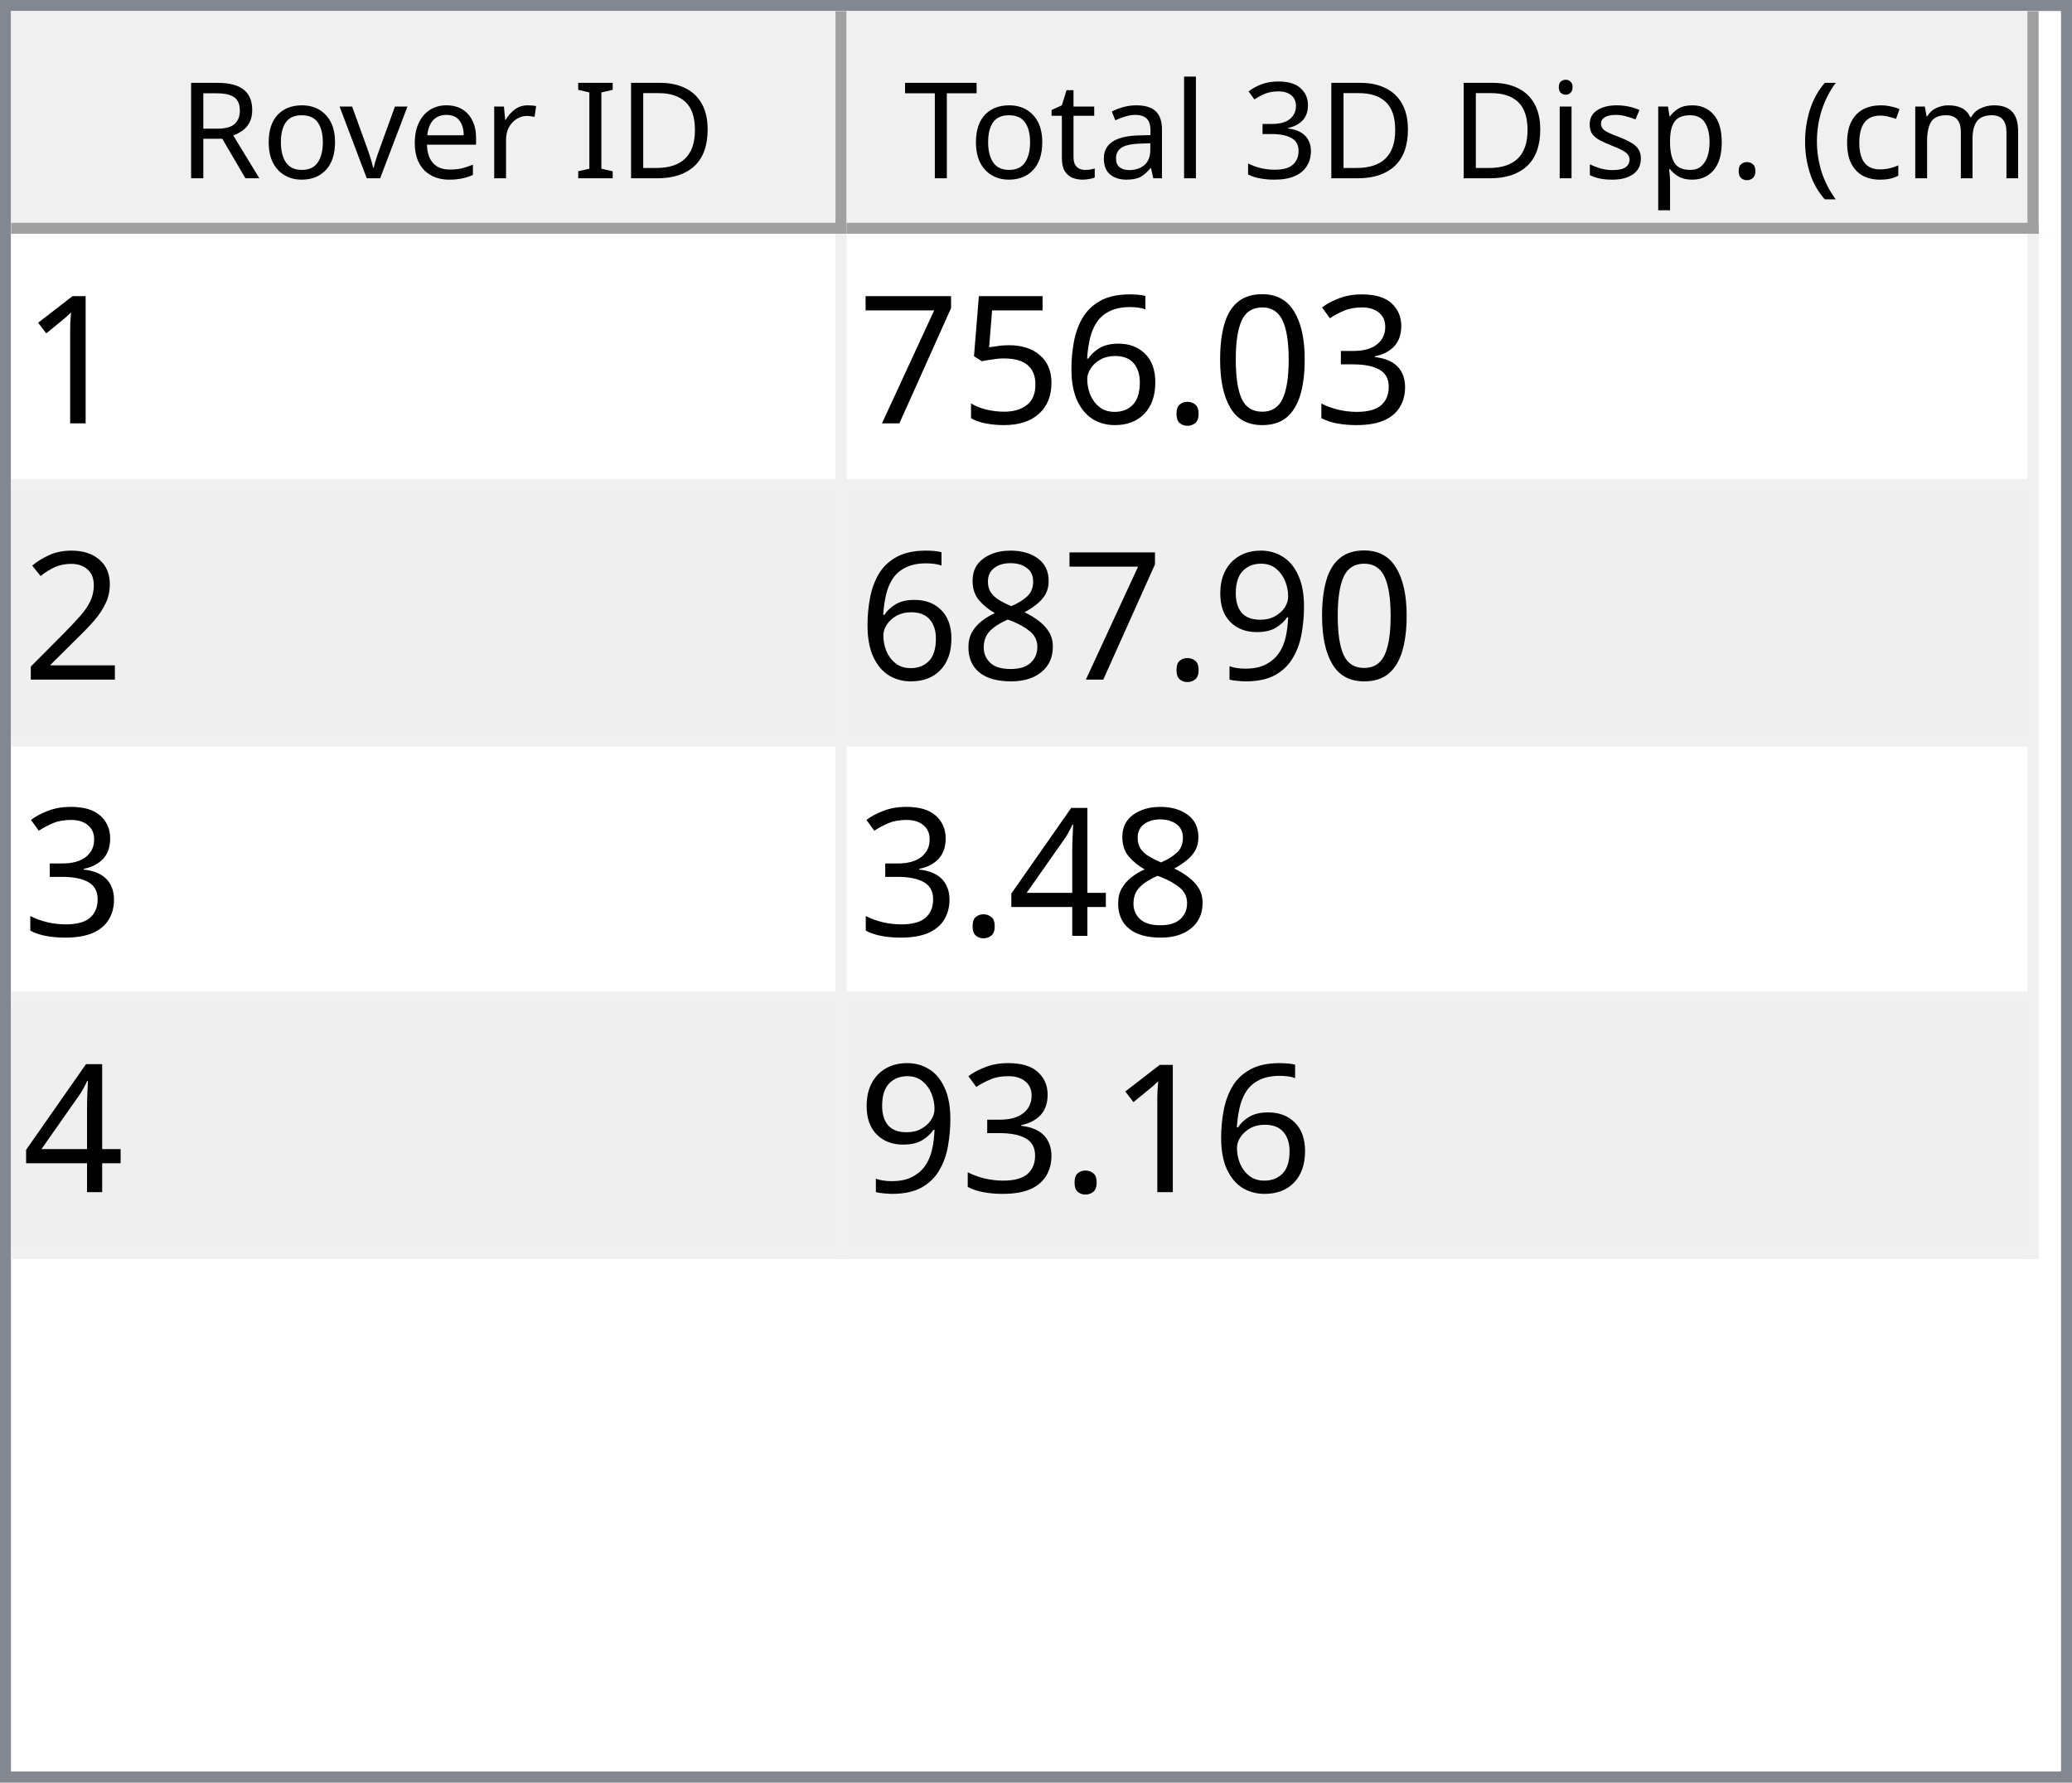
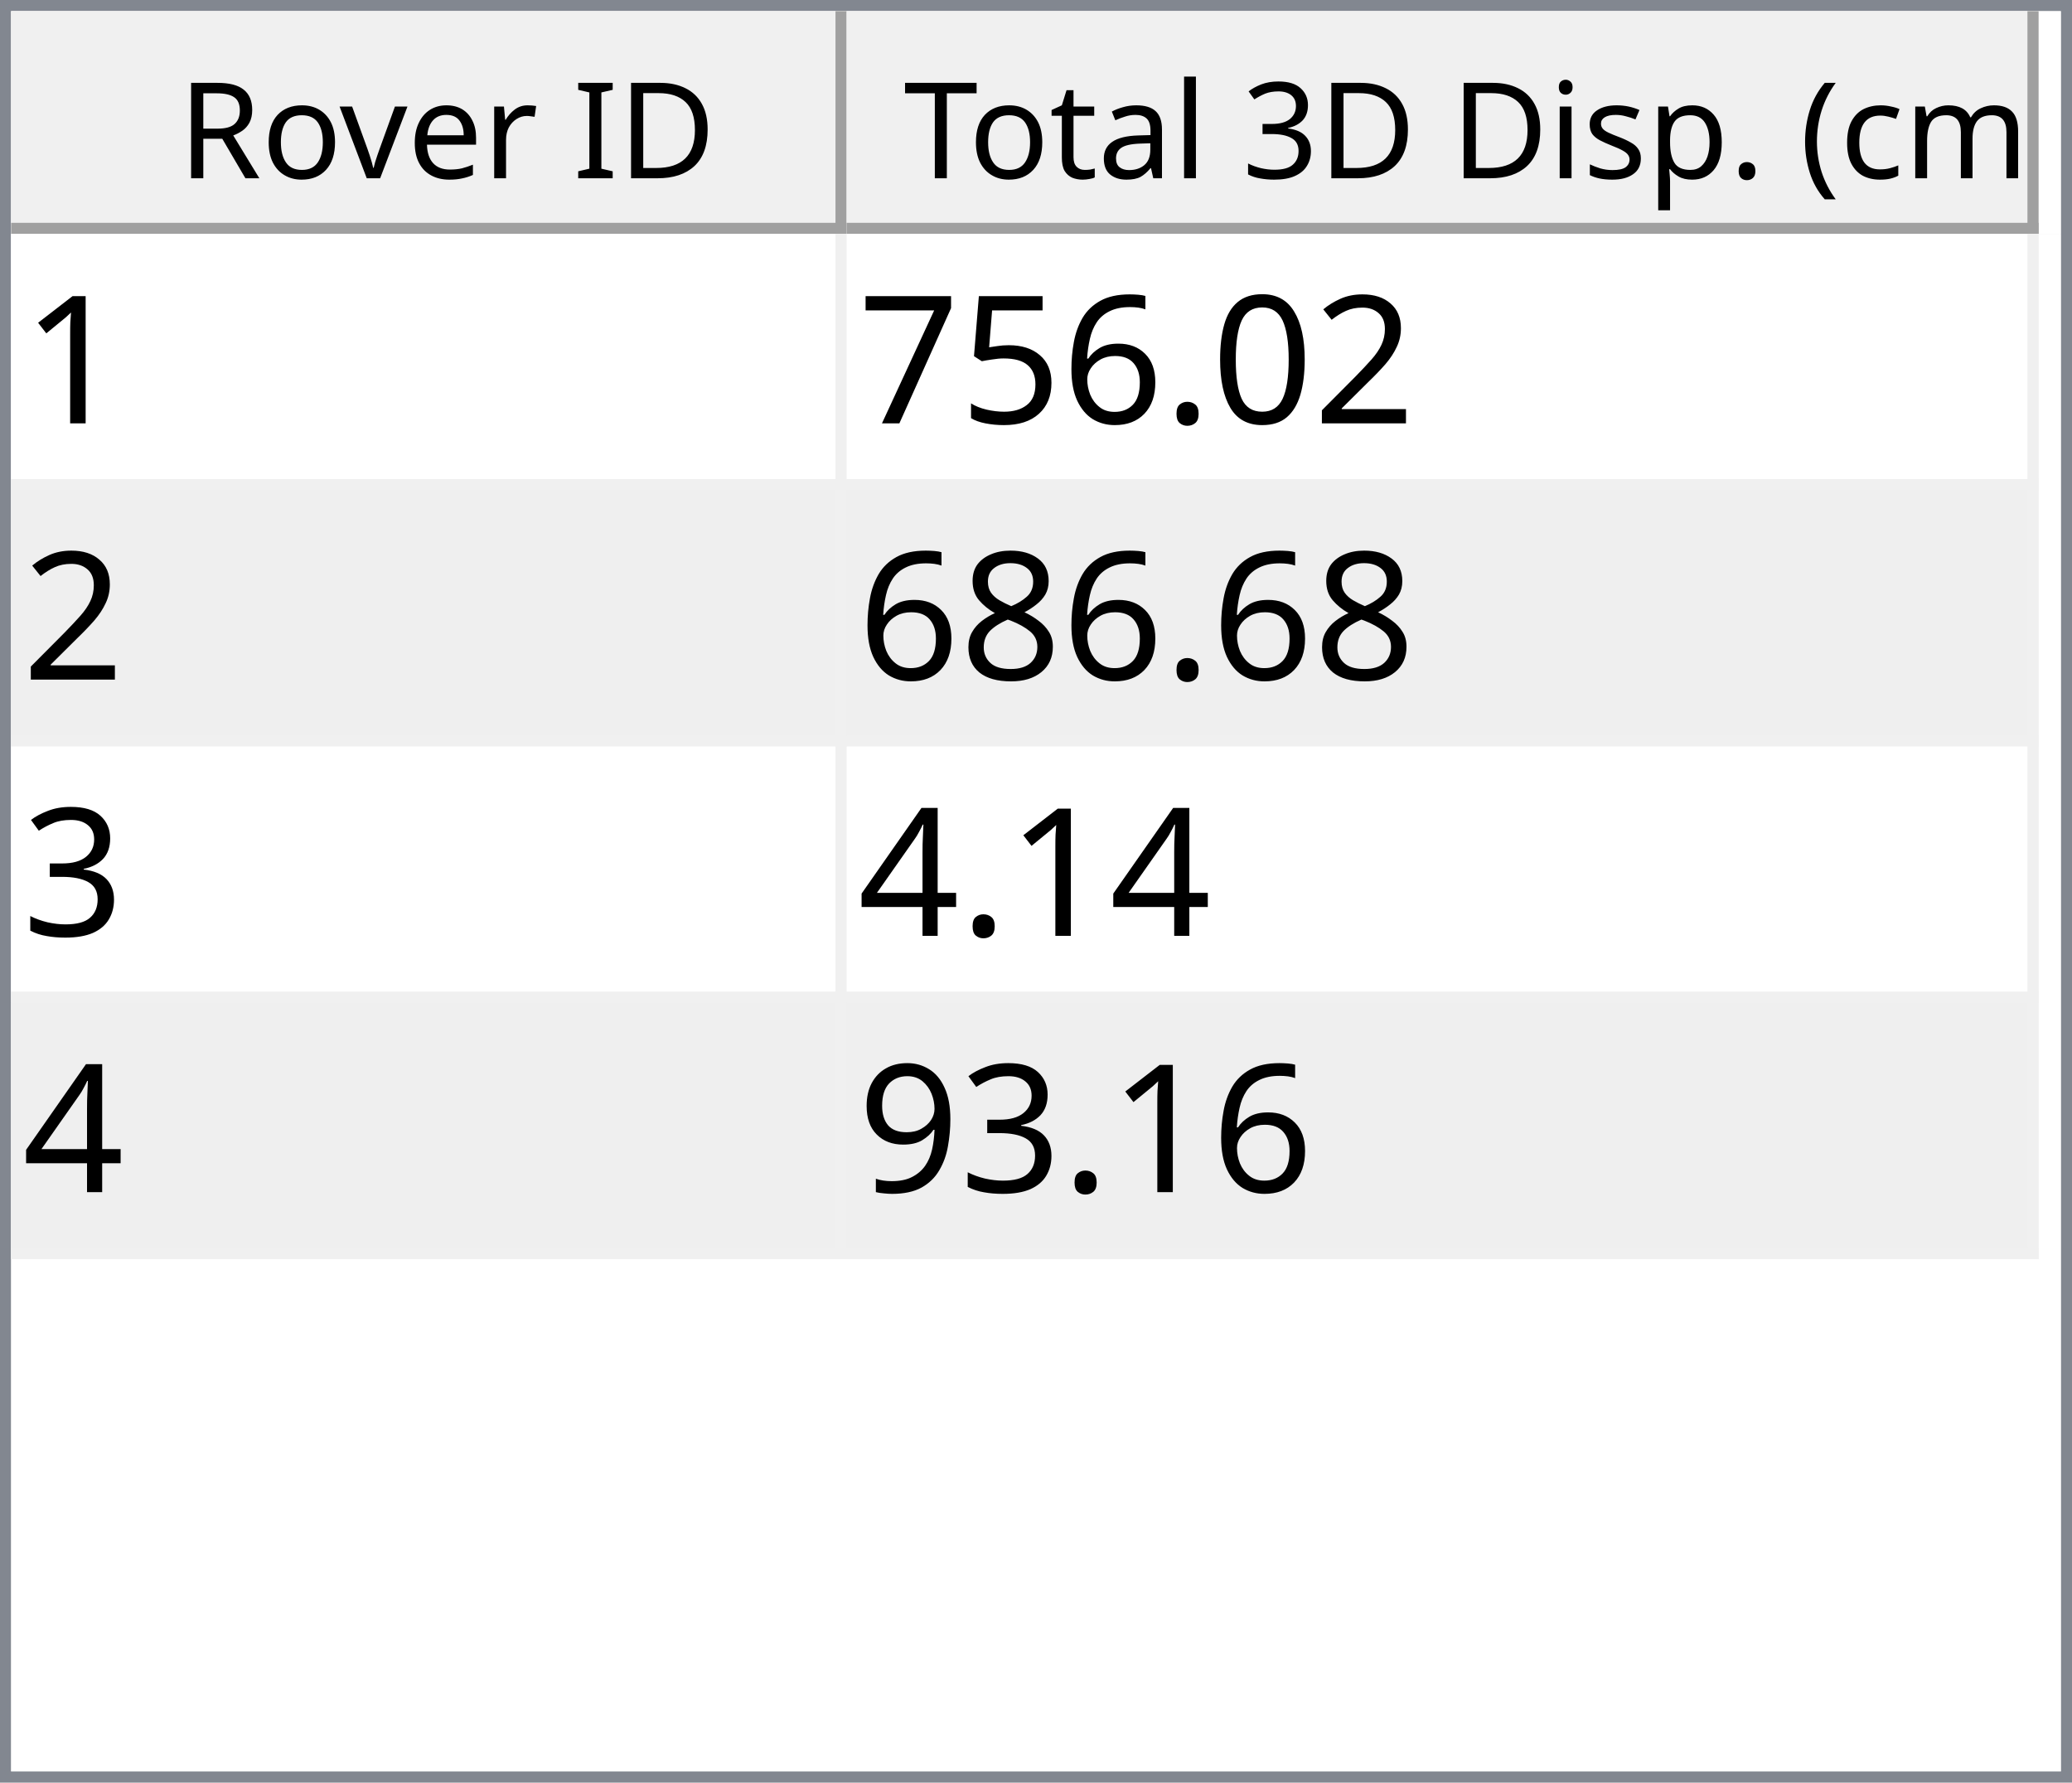
<svg xmlns="http://www.w3.org/2000/svg" style="fill-opacity:1; color-rendering:auto; color-interpolation:auto; text-rendering:auto; stroke:black; stroke-linecap:square; stroke-miterlimit:10; shape-rendering:auto; stroke-opacity:1; fill:black; stroke-dasharray:none; font-weight:normal; stroke-width:1; font-family:'Dialog'; font-style:normal; stroke-linejoin:miter; font-size:12px; stroke-dashoffset:0; image-rendering:auto;" width="186" height="160">
  <defs id="genericDefs" />
  <g>
    <defs id="defs1">
      <clipPath clipPathUnits="userSpaceOnUse" id="clipPath1">
        <path d="M0 0 L186 0 L186 160 L0 160 L0 0 Z" />
      </clipPath>
      <clipPath clipPathUnits="userSpaceOnUse" id="clipPath2">
        <path d="M0 0 L0 160 L186 160 L186 0 Z" />
      </clipPath>
      <clipPath clipPathUnits="userSpaceOnUse" id="clipPath3">
        <path d="M0 0 L0 20 L184 20 L184 0 Z" />
      </clipPath>
      <clipPath clipPathUnits="userSpaceOnUse" id="clipPath4">
        <path d="M0 0 L0 20 L75 20 L75 0 Z" />
      </clipPath>
      <clipPath clipPathUnits="userSpaceOnUse" id="clipPath5">
        <path d="M1 1 L1 19 L74 19 L74 1 Z" />
      </clipPath>
      <clipPath clipPathUnits="userSpaceOnUse" id="clipPath6">
        <path d="M0 0 L0 18 L73 18 L73 0 Z" />
      </clipPath>
      <clipPath clipPathUnits="userSpaceOnUse" id="clipPath7">
        <path d="M-0.5 -0.5 L-0.5 19.5 L74.5 19.5 L74.5 -0.5 Z" />
      </clipPath>
      <clipPath clipPathUnits="userSpaceOnUse" id="clipPath8">
        <path d="M0 0 L0 20 L107 20 L107 0 Z" />
      </clipPath>
      <clipPath clipPathUnits="userSpaceOnUse" id="clipPath9">
        <path d="M1 1 L1 19 L106 19 L106 1 Z" />
      </clipPath>
      <clipPath clipPathUnits="userSpaceOnUse" id="clipPath10">
        <path d="M0 0 L0 18 L105 18 L105 0 Z" />
      </clipPath>
      <clipPath clipPathUnits="userSpaceOnUse" id="clipPath11">
        <path d="M-0.5 -0.5 L-0.5 19.5 L106.5 19.5 L106.5 -0.5 Z" />
      </clipPath>
      <clipPath clipPathUnits="userSpaceOnUse" id="clipPath12">
        <path d="M0 0 L0 138 L184 138 L184 0 Z" />
      </clipPath>
      <clipPath clipPathUnits="userSpaceOnUse" id="clipPath13">
        <path d="M0 0 L0 92 L182 92 L182 0 Z" />
      </clipPath>
      <clipPath clipPathUnits="userSpaceOnUse" id="clipPath14">
        <path d="M-0.5 -0.5 L-0.5 91.5 L181.5 91.5 L181.5 -0.5 Z" />
      </clipPath>
      <clipPath clipPathUnits="userSpaceOnUse" id="clipPath15">
        <path d="M0 0 L0 22 L74 22 L74 0 Z" />
      </clipPath>
      <clipPath clipPathUnits="userSpaceOnUse" id="clipPath16">
        <path d="M0 0 L0 22 L106 22 L106 0 Z" />
      </clipPath>
      <font horiz-adv-x="64.551" id="font1">
        <font-face ascent="107.91" descent="25.098" units-per-em="100" style="font-style:normal; font-family:Segoe UI; font-weight:normal;" />
        <missing-glyph horiz-adv-x="64.551" d="M8.109 0 L8.109 68.266 L56.453 68.266 L56.453 0 L8.109 0 ZM15.328 7.234 L49.219 7.234 L49.219 61.031 L15.328 61.031 L15.328 7.234 Z" />
        <glyph unicode="D" horiz-adv-x="70.117" d="M9.188 0 L9.188 70.016 L28.516 70.016 Q65.531 70.016 65.531 35.891 Q65.531 19.672 55.25 9.836 Q44.969 0 27.734 0 L9.188 0 ZM17.391 62.594 L17.391 7.422 L27.828 7.422 Q41.609 7.422 49.273 14.797 Q56.938 22.172 56.938 35.688 Q56.938 62.594 28.328 62.594 L17.391 62.594 Z" />
        <glyph unicode="I" horiz-adv-x="26.611" d="M17.391 0 L9.188 0 L9.188 70.016 L17.391 70.016 L17.391 0 Z" />
        <glyph unicode=" " horiz-adv-x="27.393" d="" />
        <glyph unicode="r" horiz-adv-x="34.766" d="M34.188 41.891 Q32.078 43.5 28.125 43.5 Q23 43.5 19.555 38.672 Q16.109 33.844 16.109 25.484 L16.109 0 L8.109 0 L8.109 50 L16.109 50 L16.109 39.703 L16.312 39.703 Q18.016 44.969 21.531 47.922 Q25.047 50.875 29.391 50.875 Q32.516 50.875 34.188 50.203 L34.188 41.891 Z" />
        <glyph unicode="e" horiz-adv-x="52.295" d="M48.297 23 L12.984 23 Q13.188 14.656 17.484 10.109 Q21.781 5.562 29.297 5.562 Q37.75 5.562 44.828 11.141 L44.828 3.609 Q38.234 -1.172 27.391 -1.172 Q16.797 -1.172 10.742 5.641 Q4.688 12.453 4.688 24.812 Q4.688 36.469 11.305 43.82 Q17.922 51.172 27.734 51.172 Q37.547 51.172 42.922 44.828 Q48.297 38.484 48.297 27.203 L48.297 23 ZM40.094 29.781 Q40.047 36.719 36.75 40.578 Q33.453 44.438 27.594 44.438 Q21.922 44.438 17.969 40.383 Q14.016 36.328 13.094 29.781 L40.094 29.781 Z" />
        <glyph unicode="v" horiz-adv-x="47.9" d="M47.406 50 L27.484 0 L19.625 0 L0.688 50 L9.469 50 L22.172 13.672 Q23.578 9.672 23.922 6.688 L24.125 6.688 Q24.609 10.453 25.688 13.484 L38.969 50 L47.406 50 Z" />
        <glyph unicode="o" horiz-adv-x="58.594" d="M29 -1.172 Q17.922 -1.172 11.305 5.836 Q4.688 12.844 4.688 24.422 Q4.688 37.016 11.57 44.094 Q18.453 51.172 30.172 51.172 Q41.359 51.172 47.633 44.289 Q53.906 37.406 53.906 25.203 Q53.906 13.234 47.141 6.031 Q40.375 -1.172 29 -1.172 ZM29.594 44.438 Q21.875 44.438 17.383 39.188 Q12.891 33.938 12.891 24.703 Q12.891 15.828 17.43 10.695 Q21.969 5.562 29.594 5.562 Q37.359 5.562 41.531 10.594 Q45.703 15.625 45.703 24.906 Q45.703 34.281 41.531 39.359 Q37.359 44.438 29.594 44.438 Z" />
        <glyph unicode="R" horiz-adv-x="59.814" d="M59.375 0 L49.609 0 L37.891 19.625 Q36.281 22.359 34.766 24.289 Q33.25 26.219 31.664 27.438 Q30.078 28.656 28.25 29.219 Q26.422 29.781 24.125 29.781 L17.391 29.781 L17.391 0 L9.188 0 L9.188 70.016 L30.078 70.016 Q34.672 70.016 38.555 68.867 Q42.438 67.719 45.289 65.375 Q48.141 63.031 49.758 59.547 Q51.375 56.062 51.375 51.375 Q51.375 47.703 50.273 44.656 Q49.172 41.609 47.148 39.211 Q45.125 36.812 42.266 35.133 Q39.406 33.453 35.844 32.516 L35.844 32.328 Q37.594 31.547 38.891 30.547 Q40.188 29.547 41.359 28.18 Q42.531 26.812 43.68 25.078 Q44.828 23.344 46.234 21.047 L59.375 0 ZM17.391 62.594 L17.391 37.203 L28.516 37.203 Q31.594 37.203 34.203 38.133 Q36.812 39.062 38.719 40.797 Q40.625 42.531 41.703 45.047 Q42.781 47.562 42.781 50.688 Q42.781 56.297 39.141 59.445 Q35.5 62.594 28.609 62.594 L17.391 62.594 Z" />
        <glyph unicode=")" horiz-adv-x="30.176" d="M8.297 -15.922 L1.172 -15.922 Q16.406 2.344 16.406 26.812 Q16.406 51.469 1.078 70.016 L8.297 70.016 Q23.531 52.156 23.531 26.703 Q23.531 1.375 8.297 -15.922 Z" />
        <glyph unicode="m" horiz-adv-x="86.133" d="M79.109 0 L71.094 0 L71.094 28.719 Q71.094 37.016 68.531 40.727 Q65.969 44.438 59.906 44.438 Q54.781 44.438 51.195 39.75 Q47.609 35.062 47.609 28.516 L47.609 0 L39.594 0 L39.594 29.688 Q39.594 44.438 28.219 44.438 Q22.953 44.438 19.531 40.016 Q16.109 35.594 16.109 28.516 L16.109 0 L8.109 0 L8.109 50 L16.109 50 L16.109 42.094 L16.312 42.094 Q21.625 51.172 31.844 51.172 Q36.969 51.172 40.773 48.312 Q44.578 45.453 46 40.828 Q51.562 51.172 62.594 51.172 Q79.109 51.172 79.109 30.812 L79.109 0 Z" />
        <glyph unicode="c" horiz-adv-x="46.191" d="M42.188 2.297 Q36.422 -1.172 28.516 -1.172 Q17.828 -1.172 11.258 5.789 Q4.688 12.75 4.688 23.828 Q4.688 36.188 11.766 43.68 Q18.844 51.172 30.672 51.172 Q37.25 51.172 42.281 48.734 L42.281 40.531 Q36.719 44.438 30.375 44.438 Q22.703 44.438 17.797 38.945 Q12.891 33.453 12.891 24.516 Q12.891 15.719 17.508 10.641 Q22.125 5.562 29.891 5.562 Q36.422 5.562 42.188 9.906 L42.188 2.297 Z" />
        <glyph unicode="(" horiz-adv-x="30.176" d="M29.109 -15.922 L21.969 -15.922 Q6.844 1.375 6.844 26.703 Q6.844 52.156 21.969 70.016 L29.203 70.016 Q13.875 51.469 13.875 26.812 Q13.875 2.344 29.109 -15.922 Z" />
        <glyph unicode="." horiz-adv-x="21.68" d="M10.891 -1.078 Q8.641 -1.078 7.055 0.539 Q5.469 2.156 5.469 4.391 Q5.469 6.641 7.055 8.273 Q8.641 9.906 10.891 9.906 Q13.188 9.906 14.797 8.273 Q16.406 6.641 16.406 4.391 Q16.406 2.156 14.797 0.539 Q13.188 -1.078 10.891 -1.078 Z" />
        <glyph unicode="p" horiz-adv-x="58.789" d="M16.312 7.234 L16.109 7.234 L16.109 -23 L8.109 -23 L8.109 50 L16.109 50 L16.109 41.219 L16.312 41.219 Q22.219 51.172 33.594 51.172 Q43.266 51.172 48.688 44.461 Q54.109 37.75 54.109 26.469 Q54.109 13.922 48 6.375 Q41.891 -1.172 31.297 -1.172 Q21.578 -1.172 16.312 7.234 ZM16.109 27.391 L16.109 20.406 Q16.109 14.203 20.141 9.883 Q24.172 5.562 30.375 5.562 Q37.641 5.562 41.773 11.133 Q45.906 16.703 45.906 26.609 Q45.906 34.969 42.047 39.703 Q38.188 44.438 31.594 44.438 Q24.609 44.438 20.359 39.578 Q16.109 34.719 16.109 27.391 Z" />
        <glyph unicode="s" horiz-adv-x="42.432" d="M5.078 1.812 L5.078 10.406 Q11.625 5.562 19.484 5.562 Q30.031 5.562 30.031 12.594 Q30.031 14.594 29.125 15.992 Q28.219 17.391 26.68 18.461 Q25.141 19.531 23.07 20.383 Q21 21.234 18.609 22.172 Q15.281 23.484 12.766 24.828 Q10.25 26.172 8.57 27.859 Q6.891 29.547 6.031 31.695 Q5.172 33.844 5.172 36.719 Q5.172 40.234 6.789 42.945 Q8.406 45.656 11.086 47.484 Q13.766 49.312 17.211 50.242 Q20.656 51.172 24.312 51.172 Q30.812 51.172 35.938 48.922 L35.938 40.828 Q30.422 44.438 23.25 44.438 Q21 44.438 19.195 43.922 Q17.391 43.406 16.094 42.477 Q14.797 41.547 14.086 40.258 Q13.375 38.969 13.375 37.406 Q13.375 35.453 14.086 34.133 Q14.797 32.812 16.164 31.789 Q17.531 30.766 19.484 29.938 Q21.438 29.109 23.922 28.125 Q27.25 26.859 29.883 25.516 Q32.516 24.172 34.375 22.484 Q36.234 20.797 37.234 18.602 Q38.234 16.406 38.234 13.375 Q38.234 9.672 36.602 6.938 Q34.969 4.203 32.234 2.398 Q29.5 0.594 25.93 -0.289 Q22.359 -1.172 18.453 -1.172 Q10.75 -1.172 5.078 1.812 Z" />
        <glyph unicode="i" horiz-adv-x="24.219" d="M12.203 62.703 Q10.062 62.703 8.547 64.164 Q7.031 65.625 7.031 67.875 Q7.031 70.125 8.547 71.609 Q10.062 73.094 12.203 73.094 Q14.406 73.094 15.945 71.609 Q17.484 70.125 17.484 67.875 Q17.484 65.719 15.945 64.211 Q14.406 62.703 12.203 62.703 ZM16.109 0 L8.109 0 L8.109 50 L16.109 50 L16.109 0 Z" />
        <glyph unicode="3" horiz-adv-x="53.906" d="M46.531 19.828 Q46.531 15.094 44.75 11.211 Q42.969 7.328 39.719 4.57 Q36.469 1.812 31.93 0.297 Q27.391 -1.219 21.922 -1.219 Q11.922 -1.219 6 2.594 L6 11.188 Q13.094 5.609 22.219 5.609 Q25.875 5.609 28.828 6.539 Q31.781 7.469 33.906 9.227 Q36.031 10.984 37.18 13.477 Q38.328 15.969 38.328 19.094 Q38.328 32.812 18.797 32.812 L12.984 32.812 L12.984 39.594 L18.5 39.594 Q35.797 39.594 35.797 52.484 Q35.797 64.406 22.609 64.406 Q15.188 64.406 8.688 59.422 L8.688 67.188 Q15.375 71.188 24.609 71.188 Q29 71.188 32.57 69.969 Q36.141 68.75 38.68 66.555 Q41.219 64.359 42.609 61.281 Q44 58.203 44 54.5 Q44 40.672 30.031 36.719 L30.031 36.531 Q33.594 36.141 36.625 34.797 Q39.656 33.453 41.852 31.305 Q44.047 29.156 45.289 26.25 Q46.531 23.344 46.531 19.828 Z" />
        <glyph unicode="l" horiz-adv-x="24.219" d="M16.109 0 L8.109 0 L8.109 74.031 L16.109 74.031 L16.109 0 Z" />
        <glyph unicode="a" horiz-adv-x="50.879" d="M43.891 0 L35.891 0 L35.891 7.812 L35.688 7.812 Q30.469 -1.172 20.312 -1.172 Q12.844 -1.172 8.617 2.781 Q4.391 6.734 4.391 13.281 Q4.391 27.297 20.906 29.594 L35.891 31.688 Q35.891 44.438 25.594 44.438 Q16.547 44.438 9.281 38.281 L9.281 46.484 Q16.656 51.172 26.266 51.172 Q43.891 51.172 43.891 32.516 L43.891 0 ZM35.891 25.297 L23.828 23.641 Q18.266 22.859 15.43 20.875 Q12.594 18.891 12.594 13.875 Q12.594 10.203 15.211 7.883 Q17.828 5.562 22.172 5.562 Q28.125 5.562 32.008 9.742 Q35.891 13.922 35.891 20.312 L35.891 25.297 Z" />
        <glyph unicode="t" horiz-adv-x="33.887" d="M31.297 0.484 Q28.469 -1.078 23.828 -1.078 Q10.688 -1.078 10.688 13.578 L10.688 43.172 L2.094 43.172 L2.094 50 L10.688 50 L10.688 62.203 L18.703 64.797 L18.703 50 L31.297 50 L31.297 43.172 L18.703 43.172 L18.703 14.984 Q18.703 9.969 20.414 7.82 Q22.125 5.672 26.078 5.672 Q29.109 5.672 31.297 7.328 L31.297 0.484 Z" />
        <glyph unicode="T" horiz-adv-x="52.393" d="M50.594 62.594 L30.375 62.594 L30.375 0 L22.172 0 L22.172 62.594 L2 62.594 L2 70.016 L50.594 70.016 L50.594 62.594 Z" />
      </font>
      <font horiz-adv-x="75.0" id="font2">
        <font-face ascent="100.537" descent="21.973" units-per-em="100" style="font-style:normal; font-family:sans-serif; font-weight:normal;" />
        <missing-glyph horiz-adv-x="75.0" d="M12.5 0 L12.5 62.5 L62.5 62.5 L62.5 0 L12.5 0 ZM14.062 1.562 L60.938 1.562 L60.938 60.938 L14.062 60.938 L14.062 1.562 Z" />
        <glyph unicode="1" horiz-adv-x="55.615" d="M37.25 0 L28.469 0 L28.469 56 Q25.297 52.984 20.141 49.953 Q14.984 46.922 10.891 45.406 L10.891 53.906 Q18.266 57.375 23.781 62.305 Q29.297 67.234 31.594 71.875 L37.25 71.875 L37.25 0 Z" />
-         <glyph unicode="3" horiz-adv-x="55.615" d="M4.203 18.891 L12.984 20.062 Q14.5 12.594 18.141 9.297 Q21.781 6 27 6 Q33.203 6 37.477 10.297 Q41.75 14.594 41.75 20.953 Q41.75 27 37.797 30.93 Q33.844 34.859 27.734 34.859 Q25.25 34.859 21.531 33.891 L22.516 41.609 Q23.391 41.5 23.922 41.5 Q29.547 41.5 34.039 44.43 Q38.531 47.359 38.531 53.469 Q38.531 58.297 35.258 61.477 Q31.984 64.656 26.812 64.656 Q21.688 64.656 18.266 61.43 Q14.844 58.203 13.875 51.766 L5.078 53.328 Q6.688 62.156 12.398 67.016 Q18.109 71.875 26.609 71.875 Q32.469 71.875 37.398 69.359 Q42.328 66.844 44.945 62.5 Q47.562 58.156 47.562 53.266 Q47.562 48.641 45.07 44.828 Q42.578 41.016 37.703 38.766 Q44.047 37.312 47.562 32.695 Q51.078 28.078 51.078 21.141 Q51.078 11.766 44.242 5.25 Q37.406 -1.266 26.953 -1.266 Q17.531 -1.266 11.305 4.352 Q5.078 9.969 4.203 18.891 Z" />
+         <glyph unicode="2" horiz-adv-x="55.615" d="M50.344 8.453 L50.344 0 L3.031 0 Q2.938 3.172 4.047 6.109 Q5.859 10.938 9.836 15.625 Q13.812 20.312 21.344 26.469 Q33.016 36.031 37.117 41.625 Q41.219 47.219 41.219 52.203 Q41.219 57.422 37.477 61.008 Q33.734 64.594 27.734 64.594 Q21.391 64.594 17.578 60.789 Q13.766 56.984 13.719 50.25 L4.688 51.172 Q5.609 61.281 11.664 66.578 Q17.719 71.875 27.938 71.875 Q38.234 71.875 44.242 66.164 Q50.25 60.453 50.25 52 Q50.25 47.703 48.492 43.555 Q46.734 39.406 42.656 34.812 Q38.578 30.219 29.109 22.219 Q21.188 15.578 18.945 13.211 Q16.703 10.844 15.234 8.453 L50.344 8.453 Z" />
        <glyph unicode="0" horiz-adv-x="55.615" d="M4.156 35.297 Q4.156 48 6.766 55.742 Q9.375 63.484 14.523 67.68 Q19.672 71.875 27.484 71.875 Q33.25 71.875 37.594 69.555 Q41.938 67.234 44.773 62.867 Q47.609 58.5 49.219 52.227 Q50.828 45.953 50.828 35.297 Q50.828 22.703 48.242 14.969 Q45.656 7.234 40.508 3.008 Q35.359 -1.219 27.484 -1.219 Q17.141 -1.219 11.234 6.203 Q4.156 15.141 4.156 35.297 ZM13.188 35.297 Q13.188 17.672 17.312 11.836 Q21.438 6 27.484 6 Q33.547 6 37.672 11.859 Q41.797 17.719 41.797 35.297 Q41.797 52.984 37.672 58.789 Q33.547 64.594 27.391 64.594 Q21.344 64.594 17.719 59.469 Q13.188 52.938 13.188 35.297 Z" />
        <glyph unicode="." horiz-adv-x="27.783" d="M9.078 0 L9.078 10.016 L19.094 10.016 L19.094 0 L9.078 0 Z" />
        <glyph unicode="6" horiz-adv-x="55.615" d="M49.75 54.047 L41.016 53.375 Q39.844 58.547 37.703 60.891 Q34.125 64.656 28.906 64.656 Q24.703 64.656 21.531 62.312 Q17.391 59.281 14.992 53.469 Q12.594 47.656 12.5 36.922 Q15.672 41.75 20.266 44.094 Q24.859 46.438 29.891 46.438 Q38.672 46.438 44.852 39.969 Q51.031 33.5 51.031 23.25 Q51.031 16.5 48.125 10.719 Q45.219 4.938 40.141 1.859 Q35.062 -1.219 28.609 -1.219 Q17.625 -1.219 10.695 6.859 Q3.766 14.938 3.766 33.5 Q3.766 54.25 11.422 63.672 Q18.109 71.875 29.438 71.875 Q37.891 71.875 43.289 67.141 Q48.688 62.406 49.75 54.047 ZM13.875 23.188 Q13.875 18.656 15.797 14.508 Q17.719 10.359 21.188 8.18 Q24.656 6 28.469 6 Q34.031 6 38.039 10.492 Q42.047 14.984 42.047 22.703 Q42.047 30.125 38.086 34.398 Q34.125 38.672 28.125 38.672 Q22.172 38.672 18.023 34.398 Q13.875 30.125 13.875 23.188 Z" />
        <glyph unicode="5" horiz-adv-x="55.615" d="M4.156 18.75 L13.375 19.531 Q14.406 12.797 18.141 9.398 Q21.875 6 27.156 6 Q33.5 6 37.891 10.789 Q42.281 15.578 42.281 23.484 Q42.281 31 38.062 35.352 Q33.844 39.703 27 39.703 Q22.75 39.703 19.336 37.773 Q15.922 35.844 13.969 32.766 L5.719 33.844 L12.641 70.609 L48.25 70.609 L48.25 62.203 L19.672 62.203 L15.828 42.969 Q22.266 47.469 29.344 47.469 Q38.719 47.469 45.164 40.969 Q51.609 34.469 51.609 24.266 Q51.609 14.547 45.953 7.469 Q39.062 -1.219 27.156 -1.219 Q17.391 -1.219 11.211 4.25 Q5.031 9.719 4.156 18.75 Z" />
        <glyph unicode="7" horiz-adv-x="55.615" d="M4.734 62.203 L4.734 70.656 L51.078 70.656 L51.078 63.812 Q44.234 56.547 37.523 44.484 Q30.812 32.422 27.156 19.672 Q24.516 10.688 23.781 0 L14.75 0 Q14.891 8.453 18.062 20.414 Q21.234 32.375 27.172 43.484 Q33.109 54.594 39.797 62.203 L4.734 62.203 Z" />
-         <glyph unicode="2" horiz-adv-x="55.615" d="M50.344 8.453 L50.344 0 L3.031 0 Q2.938 3.172 4.047 6.109 Q5.859 10.938 9.836 15.625 Q13.812 20.312 21.344 26.469 Q33.016 36.031 37.117 41.625 Q41.219 47.219 41.219 52.203 Q41.219 57.422 37.477 61.008 Q33.734 64.594 27.734 64.594 Q21.391 64.594 17.578 60.789 Q13.766 56.984 13.719 50.25 L4.688 51.172 Q5.609 61.281 11.664 66.578 Q17.719 71.875 27.938 71.875 Q38.234 71.875 44.242 66.164 Q50.25 60.453 50.25 52 Q50.25 47.703 48.492 43.555 Q46.734 39.406 42.656 34.812 Q38.578 30.219 29.109 22.219 Q21.188 15.578 18.945 13.211 Q16.703 10.844 15.234 8.453 L50.344 8.453 Z" />
+         <glyph unicode="8" horiz-adv-x="55.615" d="M17.672 38.812 Q12.203 40.828 9.57 44.539 Q6.938 48.25 6.938 53.422 Q6.938 61.234 12.555 66.555 Q18.172 71.875 27.484 71.875 Q36.859 71.875 42.578 66.43 Q48.297 60.984 48.297 53.172 Q48.297 48.188 45.68 44.508 Q43.062 40.828 37.75 38.812 Q44.344 36.672 47.781 31.883 Q51.219 27.094 51.219 20.453 Q51.219 11.281 44.727 5.031 Q38.234 -1.219 27.641 -1.219 Q17.047 -1.219 10.547 5.055 Q4.047 11.328 4.047 20.703 Q4.047 27.688 7.594 32.398 Q11.141 37.109 17.672 38.812 ZM15.922 53.719 Q15.922 48.641 19.195 45.414 Q22.469 42.188 27.688 42.188 Q32.766 42.188 36.016 45.383 Q39.266 48.578 39.266 53.219 Q39.266 58.062 35.914 61.359 Q32.562 64.656 27.594 64.656 Q22.562 64.656 19.242 61.43 Q15.922 58.203 15.922 53.719 ZM13.094 20.656 Q13.094 16.891 14.875 13.375 Q16.656 9.859 20.172 7.93 Q23.688 6 27.734 6 Q34.031 6 38.133 10.055 Q42.234 14.109 42.234 20.359 Q42.234 26.703 38.016 30.859 Q33.797 35.016 27.438 35.016 Q21.234 35.016 17.164 30.914 Q13.094 26.812 13.094 20.656 Z" />
+         <glyph unicode="3" horiz-adv-x="55.615" d="M4.203 18.891 L12.984 20.062 Q14.5 12.594 18.141 9.297 Q21.781 6 27 6 Q33.203 6 37.477 10.297 Q41.75 14.594 41.75 20.953 Q41.75 27 37.797 30.93 Q33.844 34.859 27.734 34.859 Q25.25 34.859 21.531 33.891 L22.516 41.609 Q23.391 41.5 23.922 41.5 Q29.547 41.5 34.039 44.43 Q38.531 47.359 38.531 53.469 Q38.531 58.297 35.258 61.477 Q31.984 64.656 26.812 64.656 Q21.688 64.656 18.266 61.43 Q14.844 58.203 13.875 51.766 L5.078 53.328 Q6.688 62.156 12.398 67.016 Q18.109 71.875 26.609 71.875 Q32.469 71.875 37.398 69.359 Q42.328 66.844 44.945 62.5 Q47.562 58.156 47.562 53.266 Q47.562 48.641 45.07 44.828 Q42.578 41.016 37.703 38.766 Q44.047 37.312 47.562 32.695 Q51.078 28.078 51.078 21.141 Q51.078 11.766 44.242 5.25 Q37.406 -1.266 26.953 -1.266 Q17.531 -1.266 11.305 4.352 Q5.078 9.969 4.203 18.891 Z" />
+         <glyph unicode="4" horiz-adv-x="55.615" d="M32.328 0 L32.328 17.141 L1.266 17.141 L1.266 25.203 L33.938 71.578 L41.109 71.578 L41.109 25.203 L50.781 25.203 L50.781 17.141 L41.109 17.141 L41.109 0 L32.328 0 ZM32.328 25.203 L32.328 57.469 L9.906 25.203 L32.328 25.203 Z" />
        <glyph unicode="9" horiz-adv-x="55.615" d="M5.469 16.547 L13.922 17.328 Q14.984 11.375 18.016 8.688 Q21.047 6 25.781 6 Q29.828 6 32.883 7.859 Q35.938 9.719 37.891 12.82 Q39.844 15.922 41.164 21.195 Q42.484 26.469 42.484 31.938 Q42.484 32.516 42.438 33.688 Q39.797 29.5 35.234 26.883 Q30.672 24.266 25.344 24.266 Q16.453 24.266 10.305 30.711 Q4.156 37.156 4.156 47.703 Q4.156 58.594 10.578 65.234 Q17 71.875 26.656 71.875 Q33.641 71.875 39.43 68.117 Q45.219 64.359 48.219 57.398 Q51.219 50.438 51.219 37.25 Q51.219 23.531 48.242 15.406 Q45.266 7.281 39.383 3.031 Q33.5 -1.219 25.594 -1.219 Q17.188 -1.219 11.867 3.445 Q6.547 8.109 5.469 16.547 ZM41.453 48.141 Q41.453 55.719 37.43 60.156 Q33.406 64.594 27.734 64.594 Q21.875 64.594 17.531 59.812 Q13.188 55.031 13.188 47.406 Q13.188 40.578 17.312 36.305 Q21.438 32.031 27.484 32.031 Q33.594 32.031 37.523 36.305 Q41.453 40.578 41.453 48.141 Z" />
-         <glyph unicode="8" horiz-adv-x="55.615" d="M17.672 38.812 Q12.203 40.828 9.57 44.539 Q6.938 48.25 6.938 53.422 Q6.938 61.234 12.555 66.555 Q18.172 71.875 27.484 71.875 Q36.859 71.875 42.578 66.43 Q48.297 60.984 48.297 53.172 Q48.297 48.188 45.68 44.508 Q43.062 40.828 37.75 38.812 Q44.344 36.672 47.781 31.883 Q51.219 27.094 51.219 20.453 Q51.219 11.281 44.727 5.031 Q38.234 -1.219 27.641 -1.219 Q17.047 -1.219 10.547 5.055 Q4.047 11.328 4.047 20.703 Q4.047 27.688 7.594 32.398 Q11.141 37.109 17.672 38.812 ZM15.922 53.719 Q15.922 48.641 19.195 45.414 Q22.469 42.188 27.688 42.188 Q32.766 42.188 36.016 45.383 Q39.266 48.578 39.266 53.219 Q39.266 58.062 35.914 61.359 Q32.562 64.656 27.594 64.656 Q22.562 64.656 19.242 61.43 Q15.922 58.203 15.922 53.719 ZM13.094 20.656 Q13.094 16.891 14.875 13.375 Q16.656 9.859 20.172 7.93 Q23.688 6 27.734 6 Q34.031 6 38.133 10.055 Q42.234 14.109 42.234 20.359 Q42.234 26.703 38.016 30.859 Q33.797 35.016 27.438 35.016 Q21.234 35.016 17.164 30.914 Q13.094 26.812 13.094 20.656 Z" />
-         <glyph unicode="4" horiz-adv-x="55.615" d="M32.328 0 L32.328 17.141 L1.266 17.141 L1.266 25.203 L33.938 71.578 L41.109 71.578 L41.109 25.203 L50.781 25.203 L50.781 17.141 L41.109 17.141 L41.109 0 L32.328 0 ZM32.328 25.203 L32.328 57.469 L9.906 25.203 L32.328 25.203 Z" />
      </font>
    </defs>
    <g style="fill:white; stroke:white;">
      <rect x="0" y="0" width="186" style="clip-path:url(#clipPath1); stroke:none;" height="160" />
    </g>
    <g style="fill:white; text-rendering:optimizeSpeed; color-rendering:optimizeSpeed; image-rendering:optimizeSpeed; shape-rendering:crispEdges; stroke:white; color-interpolation:sRGB;">
      <rect x="0" width="186" height="160" y="0" style="stroke:none;" />
      <path style="stroke:none;" d="M0 160 L186 160 L186 0 L0 0 Z" />
    </g>
    <g style="fill:rgb(240,240,240); font-family:'Segoe UI'; stroke:rgb(240,240,240);">
      <rect x="0" y="0" width="186" style="clip-path:url(#clipPath2); stroke:none;" height="160" />
    </g>
    <g style="fill:rgb(130,135,144); font-family:'Segoe UI'; stroke:rgb(130,135,144);">
      <path d="M0 0 L186 0 L186 160 L0 160 L0 0 ZM1 1 L185 1 L185 159 L1 159 L1 1 Z" style="fill-rule:evenodd; clip-path:url(#clipPath2); stroke:none;" />
    </g>
    <g style="fill:white; font-family:'Segoe UI'; stroke:white;" transform="translate(1,1)">
      <rect x="0" y="0" width="184" style="clip-path:url(#clipPath3); stroke:none;" height="20" />
    </g>
    <g style="fill:rgb(240,240,240); font-family:'Segoe UI'; stroke:rgb(240,240,240);" transform="translate(1,1)">
      <rect x="0" y="0" width="75" style="clip-path:url(#clipPath4); stroke:none;" height="20" />
    </g>
    <g style="font-family:'Segoe UI';" transform="translate(2,2)">
      <text x="14" xml:space="preserve" y="14" style="clip-path:url(#clipPath6); stroke:none;">Rover ID</text>
    </g>
    <g style="fill:rgb(160,160,160); font-family:'Segoe UI'; stroke:rgb(160,160,160); stroke-linejoin:bevel;" transform="translate(1.5,1.5)">
      <line x1="74" x2="74" y1="0" style="fill:none; clip-path:url(#clipPath7);" y2="19" />
    </g>
    <g style="fill:rgb(160,160,160); font-family:'Segoe UI'; stroke:rgb(160,160,160); stroke-linejoin:bevel;" transform="matrix(1,0,0,1,1,1) translate(0.5,0.5)">
      <line x1="0" x2="74" y1="19" style="fill:none; clip-path:url(#clipPath7);" y2="19" />
    </g>
    <g style="fill:rgb(240,240,240); font-family:'Segoe UI'; stroke:rgb(240,240,240);" transform="translate(76,1)">
      <rect x="0" y="0" width="107" style="clip-path:url(#clipPath8); stroke:none;" height="20" />
    </g>
    <g style="font-family:'Segoe UI';" transform="translate(77,2)">
      <text x="1" xml:space="preserve" y="14" style="clip-path:url(#clipPath10); stroke:none;"> Total 3D Disp. (cm)</text>
    </g>
    <g style="fill:rgb(160,160,160); font-family:'Segoe UI'; stroke:rgb(160,160,160); stroke-linejoin:bevel;" transform="translate(76.5,1.5)">
      <line x1="106" x2="106" y1="0" style="fill:none; clip-path:url(#clipPath11);" y2="19" />
    </g>
    <g style="fill:rgb(160,160,160); font-family:'Segoe UI'; stroke:rgb(160,160,160); stroke-linejoin:bevel;" transform="matrix(1,0,0,1,76,1) translate(0.5,0.5)">
      <line x1="0" x2="106" y1="19" style="fill:none; clip-path:url(#clipPath11);" y2="19" />
    </g>
    <g style="fill:white; font-family:'Segoe UI'; stroke:white;" transform="translate(1,21)">
      <rect x="0" y="0" width="184" style="clip-path:url(#clipPath12); stroke:none;" height="138" />
    </g>
    <g style="fill:rgb(240,240,240); font-size:16px; font-family:sans-serif; stroke:rgb(240,240,240);" transform="translate(1,21)">
      <rect x="0" y="0" width="182" style="clip-path:url(#clipPath13); stroke:none;" height="92" />
      <line transform="translate(0.5,0.5)" x1="0" x2="181" y1="22" style="clip-path:url(#clipPath14); fill:none; stroke-linejoin:bevel;" y2="22" />
    </g>
    <g transform="matrix(1,0,0,1,1,21) translate(0.5,0.5)" style="fill:rgb(240,240,240); font-size:16px; font-family:sans-serif; stroke:rgb(240,240,240); stroke-linejoin:bevel;">
      <line x1="0" x2="181" y1="45" style="fill:none; clip-path:url(#clipPath14);" y2="45" />
    </g>
    <g transform="matrix(1,0,0,1,1,21) translate(0.5,0.5)" style="fill:rgb(240,240,240); font-size:16px; font-family:sans-serif; stroke:rgb(240,240,240); stroke-linejoin:bevel;">
      <line x1="0" x2="181" y1="68" style="fill:none; clip-path:url(#clipPath14);" y2="68" />
    </g>
    <g transform="matrix(1,0,0,1,1,21) translate(0.5,0.5)" style="fill:rgb(240,240,240); font-size:16px; font-family:sans-serif; stroke:rgb(240,240,240); stroke-linejoin:bevel;">
      <line x1="0" x2="181" y1="91" style="fill:none; clip-path:url(#clipPath14);" y2="91" />
    </g>
    <g transform="matrix(1,0,0,1,1,21) translate(0.5,0.5)" style="fill:rgb(240,240,240); font-size:16px; font-family:sans-serif; stroke:rgb(240,240,240); stroke-linejoin:bevel;">
      <line x1="74" x2="74" y1="0" style="fill:none; clip-path:url(#clipPath14);" y2="91" />
    </g>
    <g transform="matrix(1,0,0,1,1,21) translate(0.5,0.5)" style="fill:rgb(240,240,240); font-size:16px; font-family:sans-serif; stroke:rgb(240,240,240); stroke-linejoin:bevel;">
      <line x1="181" x2="181" y1="0" style="fill:none; clip-path:url(#clipPath14);" y2="91" />
    </g>
    <g style="fill:white; font-size:16px; font-family:sans-serif; stroke:white;" transform="matrix(1,0,0,1,1,21)">
      <rect x="0" y="0" width="74" style="clip-path:url(#clipPath15); stroke:none;" height="22" />
      <text x="1" y="17" style="fill:black; clip-path:url(#clipPath15); stroke:none;" xml:space="preserve">1</text>
    </g>
    <g style="fill:white; font-size:16px; font-family:sans-serif; stroke:white;" transform="matrix(1,0,0,1,1,21) translate(75,0)">
      <rect x="0" y="0" width="106" style="clip-path:url(#clipPath16); stroke:none;" height="22" />
-       <text x="1" y="17" style="fill:black; clip-path:url(#clipPath16); stroke:none;" xml:space="preserve">756.03</text>
+       <text x="1" y="17" style="fill:black; clip-path:url(#clipPath16); stroke:none;" xml:space="preserve">756.02</text>
    </g>
    <g style="fill:rgb(239,239,239); font-size:16px; font-family:sans-serif; stroke:rgb(239,239,239);" transform="matrix(1,0,0,1,1,21) translate(0,23)">
      <rect x="0" y="0" width="74" style="clip-path:url(#clipPath15); stroke:none;" height="22" />
      <text x="1" y="17" style="fill:black; clip-path:url(#clipPath15); stroke:none;" xml:space="preserve">2</text>
    </g>
    <g style="fill:rgb(239,239,239); font-size:16px; font-family:sans-serif; stroke:rgb(239,239,239);" transform="matrix(1,0,0,1,1,21) translate(75,23)">
      <rect x="0" y="0" width="106" style="clip-path:url(#clipPath16); stroke:none;" height="22" />
-       <text x="1" y="17" style="fill:black; clip-path:url(#clipPath16); stroke:none;" xml:space="preserve">687.90</text>
+       <text x="1" y="17" style="fill:black; clip-path:url(#clipPath16); stroke:none;" xml:space="preserve">686.68</text>
    </g>
    <g style="fill:white; font-size:16px; font-family:sans-serif; stroke:white;" transform="matrix(1,0,0,1,1,21) translate(0,46)">
      <rect x="0" y="0" width="74" style="clip-path:url(#clipPath15); stroke:none;" height="22" />
      <text x="1" y="17" style="fill:black; clip-path:url(#clipPath15); stroke:none;" xml:space="preserve">3</text>
    </g>
    <g style="fill:white; font-size:16px; font-family:sans-serif; stroke:white;" transform="matrix(1,0,0,1,1,21) translate(75,46)">
      <rect x="0" y="0" width="106" style="clip-path:url(#clipPath16); stroke:none;" height="22" />
-       <text x="1" y="17" style="fill:black; clip-path:url(#clipPath16); stroke:none;" xml:space="preserve">3.48</text>
+       <text x="1" y="17" style="fill:black; clip-path:url(#clipPath16); stroke:none;" xml:space="preserve">4.14</text>
    </g>
    <g style="fill:rgb(239,239,239); font-size:16px; font-family:sans-serif; stroke:rgb(239,239,239);" transform="matrix(1,0,0,1,1,21) translate(0,69)">
      <rect x="0" y="0" width="74" style="clip-path:url(#clipPath15); stroke:none;" height="22" />
      <text x="1" y="17" style="fill:black; clip-path:url(#clipPath15); stroke:none;" xml:space="preserve">4</text>
    </g>
    <g style="fill:rgb(239,239,239); font-size:16px; font-family:sans-serif; stroke:rgb(239,239,239);" transform="matrix(1,0,0,1,1,21) translate(75,69)">
      <rect x="0" y="0" width="106" style="clip-path:url(#clipPath16); stroke:none;" height="22" />
      <text x="1" y="17" style="fill:black; clip-path:url(#clipPath16); stroke:none;" xml:space="preserve">93.16</text>
    </g>
  </g>
</svg>
